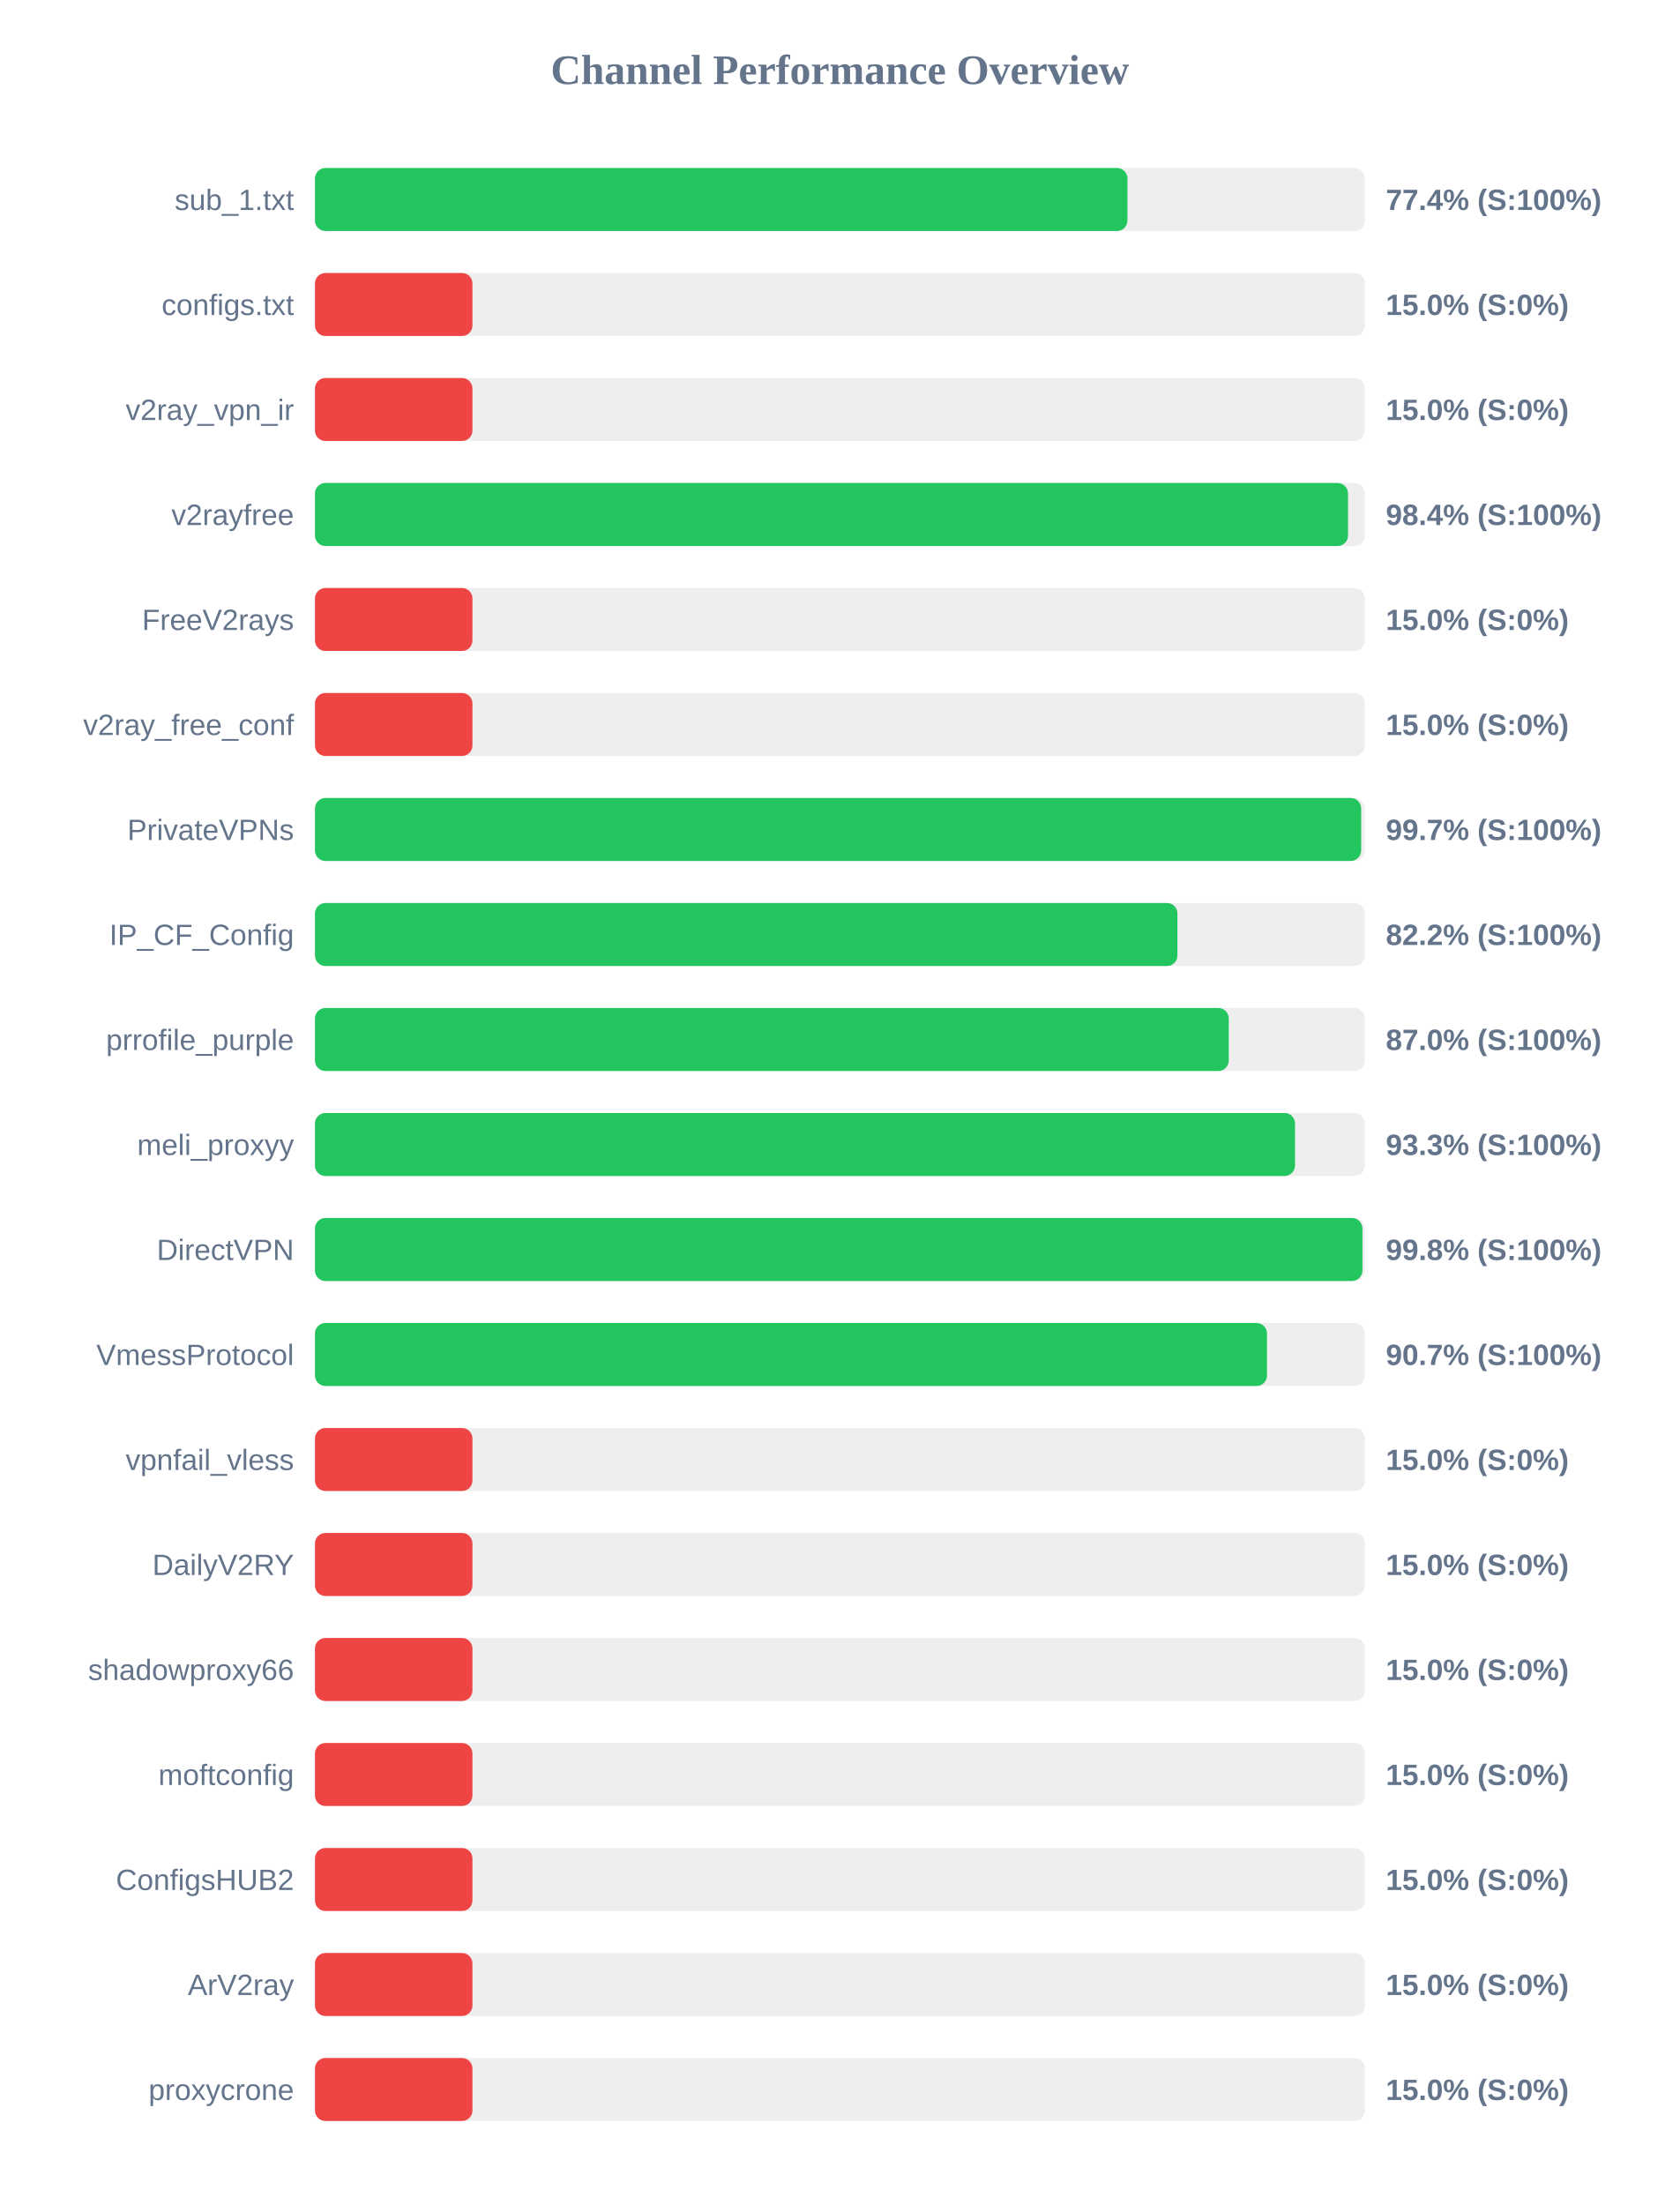
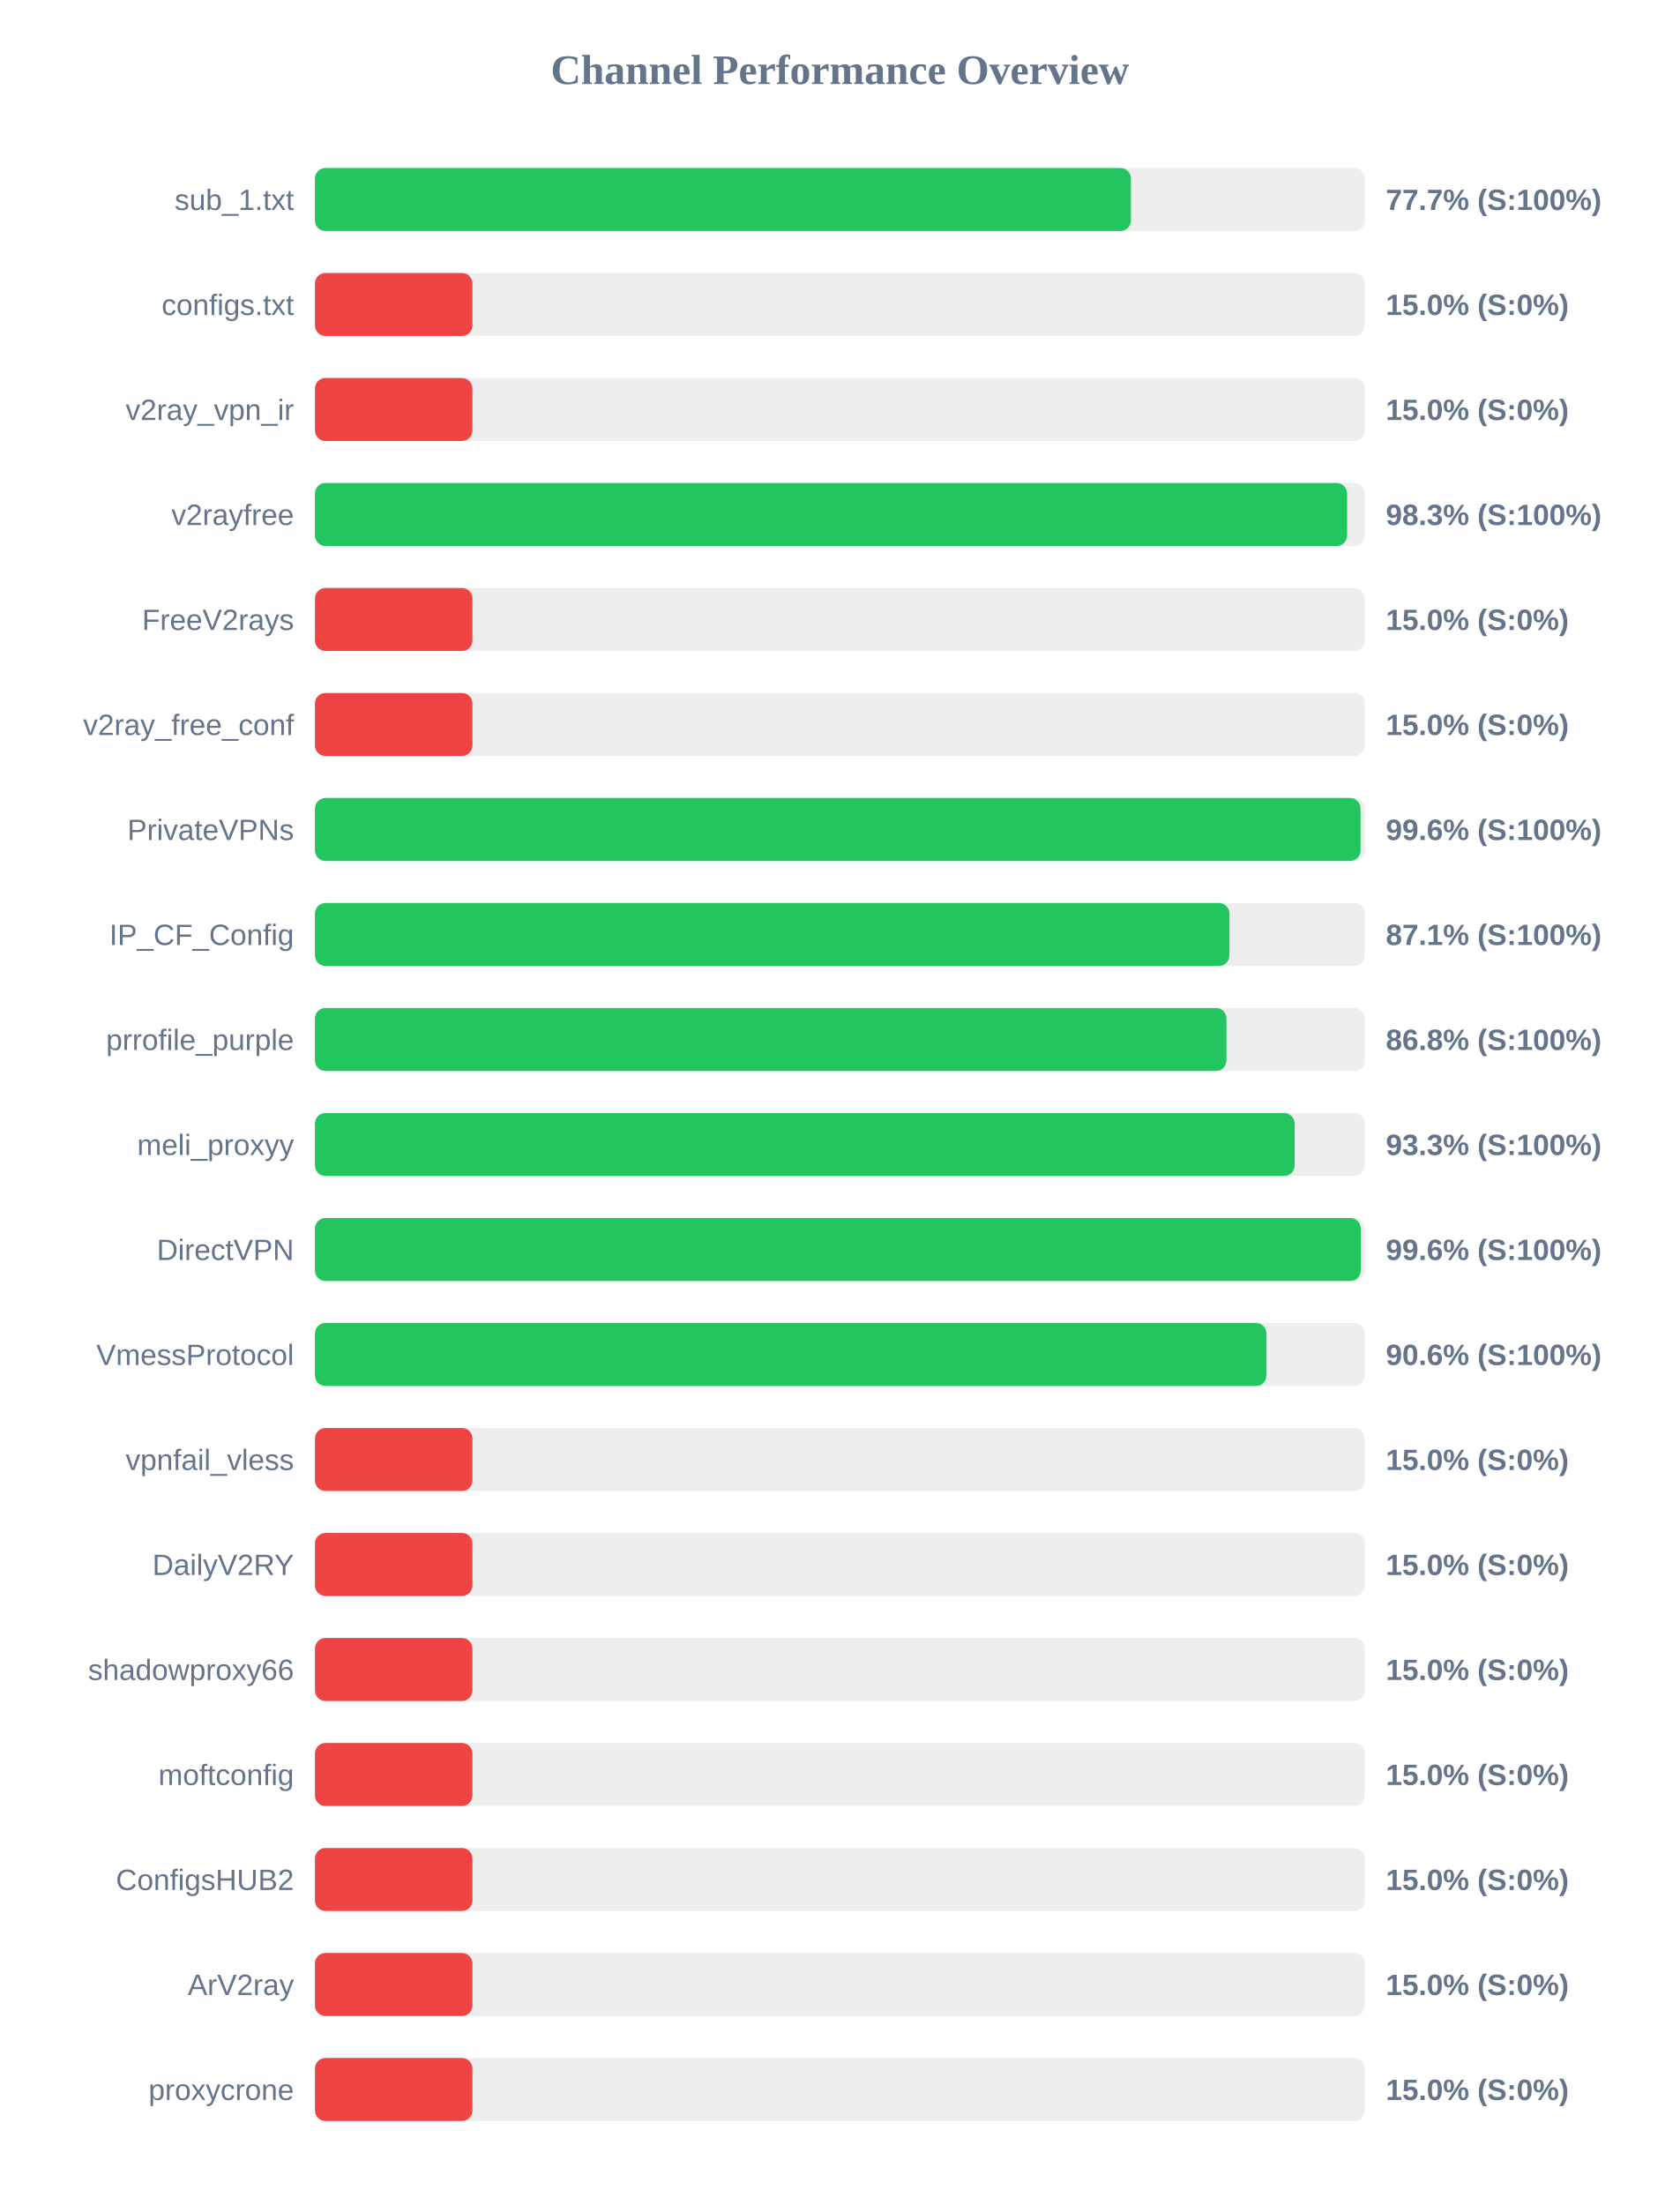
<svg xmlns="http://www.w3.org/2000/svg" width="800" height="1050" version="1.1">
  <style>
        .row { font: 14px Arial; fill: #64748b; }
        .score { font: bold 14px Arial; fill: #64748b; }
    </style>
  <text x="400" y="40" text-anchor="middle" font-size="20px" font-weight="bold" fill="#64748b">Channel Performance Overview</text>
  <rect x="150" y="80" width="500" height="30" fill="#eee" rx="5" />
-   <rect x="150" y="80" width="386.95" height="30" fill="#22c55e" rx="5" />
+   <rect x="150" y="80" width="388.6" height="30" fill="#22c55e" rx="5" />
  <text x="140" y="100" text-anchor="end" class="row">sub_1.txt</text>
-   <text x="660" y="100" text-anchor="start" class="score">77.4% (S:100%)</text>
+   <text x="660" y="100" text-anchor="start" class="score">77.7% (S:100%)</text>
  <rect x="150" y="130" width="500" height="30" fill="#eee" rx="5" />
  <rect x="150" y="130" width="75.0" height="30" fill="#ef4444" rx="5" />
  <text x="140" y="150" text-anchor="end" class="row">configs.txt</text>
  <text x="660" y="150" text-anchor="start" class="score">15.0% (S:0%)</text>
  <rect x="150" y="180" width="500" height="30" fill="#eee" rx="5" />
  <rect x="150" y="180" width="75.0" height="30" fill="#ef4444" rx="5" />
  <text x="140" y="200" text-anchor="end" class="row">v2ray_vpn_ir</text>
  <text x="660" y="200" text-anchor="start" class="score">15.0% (S:0%)</text>
  <rect x="150" y="230" width="500" height="30" fill="#eee" rx="5" />
-   <rect x="150" y="230" width="492.0" height="30" fill="#22c55e" rx="5" />
+   <rect x="150" y="230" width="491.55" height="30" fill="#22c55e" rx="5" />
  <text x="140" y="250" text-anchor="end" class="row">v2rayfree</text>
-   <text x="660" y="250" text-anchor="start" class="score">98.4% (S:100%)</text>
+   <text x="660" y="250" text-anchor="start" class="score">98.3% (S:100%)</text>
  <rect x="150" y="280" width="500" height="30" fill="#eee" rx="5" />
  <rect x="150" y="280" width="75.0" height="30" fill="#ef4444" rx="5" />
  <text x="140" y="300" text-anchor="end" class="row">FreeV2rays</text>
  <text x="660" y="300" text-anchor="start" class="score">15.0% (S:0%)</text>
  <rect x="150" y="330" width="500" height="30" fill="#eee" rx="5" />
  <rect x="150" y="330" width="75.0" height="30" fill="#ef4444" rx="5" />
  <text x="140" y="350" text-anchor="end" class="row">v2ray_free_conf</text>
  <text x="660" y="350" text-anchor="start" class="score">15.0% (S:0%)</text>
  <rect x="150" y="380" width="500" height="30" fill="#eee" rx="5" />
-   <rect x="150" y="380" width="498.25" height="30" fill="#22c55e" rx="5" />
+   <rect x="150" y="380" width="497.95" height="30" fill="#22c55e" rx="5" />
  <text x="140" y="400" text-anchor="end" class="row">PrivateVPNs</text>
-   <text x="660" y="400" text-anchor="start" class="score">99.7% (S:100%)</text>
+   <text x="660" y="400" text-anchor="start" class="score">99.6% (S:100%)</text>
  <rect x="150" y="430" width="500" height="30" fill="#eee" rx="5" />
-   <rect x="150" y="430" width="410.75" height="30" fill="#22c55e" rx="5" />
+   <rect x="150" y="430" width="435.5" height="30" fill="#22c55e" rx="5" />
  <text x="140" y="450" text-anchor="end" class="row">IP_CF_Config</text>
-   <text x="660" y="450" text-anchor="start" class="score">82.2% (S:100%)</text>
+   <text x="660" y="450" text-anchor="start" class="score">87.1% (S:100%)</text>
  <rect x="150" y="480" width="500" height="30" fill="#eee" rx="5" />
-   <rect x="150" y="480" width="435.2" height="30" fill="#22c55e" rx="5" />
+   <rect x="150" y="480" width="434.1" height="30" fill="#22c55e" rx="5" />
  <text x="140" y="500" text-anchor="end" class="row">prrofile_purple</text>
-   <text x="660" y="500" text-anchor="start" class="score">87.0% (S:100%)</text>
+   <text x="660" y="500" text-anchor="start" class="score">86.8% (S:100%)</text>
  <rect x="150" y="530" width="500" height="30" fill="#eee" rx="5" />
-   <rect x="150" y="530" width="466.75" height="30" fill="#22c55e" rx="5" />
+   <rect x="150" y="530" width="466.55" height="30" fill="#22c55e" rx="5" />
  <text x="140" y="550" text-anchor="end" class="row">meli_proxyy</text>
  <text x="660" y="550" text-anchor="start" class="score">93.3% (S:100%)</text>
  <rect x="150" y="580" width="500" height="30" fill="#eee" rx="5" />
-   <rect x="150" y="580" width="498.85" height="30" fill="#22c55e" rx="5" />
+   <rect x="150" y="580" width="498.05" height="30" fill="#22c55e" rx="5" />
  <text x="140" y="600" text-anchor="end" class="row">DirectVPN</text>
-   <text x="660" y="600" text-anchor="start" class="score">99.8% (S:100%)</text>
+   <text x="660" y="600" text-anchor="start" class="score">99.6% (S:100%)</text>
  <rect x="150" y="630" width="500" height="30" fill="#eee" rx="5" />
-   <rect x="150" y="630" width="453.4" height="30" fill="#22c55e" rx="5" />
+   <rect x="150" y="630" width="453.15" height="30" fill="#22c55e" rx="5" />
  <text x="140" y="650" text-anchor="end" class="row">VmessProtocol</text>
-   <text x="660" y="650" text-anchor="start" class="score">90.7% (S:100%)</text>
+   <text x="660" y="650" text-anchor="start" class="score">90.6% (S:100%)</text>
  <rect x="150" y="680" width="500" height="30" fill="#eee" rx="5" />
  <rect x="150" y="680" width="75.0" height="30" fill="#ef4444" rx="5" />
  <text x="140" y="700" text-anchor="end" class="row">vpnfail_vless</text>
  <text x="660" y="700" text-anchor="start" class="score">15.0% (S:0%)</text>
  <rect x="150" y="730" width="500" height="30" fill="#eee" rx="5" />
  <rect x="150" y="730" width="75.0" height="30" fill="#ef4444" rx="5" />
  <text x="140" y="750" text-anchor="end" class="row">DailyV2RY</text>
  <text x="660" y="750" text-anchor="start" class="score">15.0% (S:0%)</text>
  <rect x="150" y="780" width="500" height="30" fill="#eee" rx="5" />
  <rect x="150" y="780" width="75.0" height="30" fill="#ef4444" rx="5" />
  <text x="140" y="800" text-anchor="end" class="row">shadowproxy66</text>
  <text x="660" y="800" text-anchor="start" class="score">15.0% (S:0%)</text>
  <rect x="150" y="830" width="500" height="30" fill="#eee" rx="5" />
  <rect x="150" y="830" width="75.0" height="30" fill="#ef4444" rx="5" />
  <text x="140" y="850" text-anchor="end" class="row">moftconfig</text>
  <text x="660" y="850" text-anchor="start" class="score">15.0% (S:0%)</text>
  <rect x="150" y="880" width="500" height="30" fill="#eee" rx="5" />
  <rect x="150" y="880" width="75.0" height="30" fill="#ef4444" rx="5" />
  <text x="140" y="900" text-anchor="end" class="row">ConfigsHUB2</text>
  <text x="660" y="900" text-anchor="start" class="score">15.0% (S:0%)</text>
  <rect x="150" y="930" width="500" height="30" fill="#eee" rx="5" />
  <rect x="150" y="930" width="75.0" height="30" fill="#ef4444" rx="5" />
  <text x="140" y="950" text-anchor="end" class="row">ArV2ray</text>
  <text x="660" y="950" text-anchor="start" class="score">15.0% (S:0%)</text>
  <rect x="150" y="980" width="500" height="30" fill="#eee" rx="5" />
  <rect x="150" y="980" width="75.0" height="30" fill="#ef4444" rx="5" />
  <text x="140" y="1000" text-anchor="end" class="row">proxycrone</text>
  <text x="660" y="1000" text-anchor="start" class="score">15.0% (S:0%)</text>
</svg>
